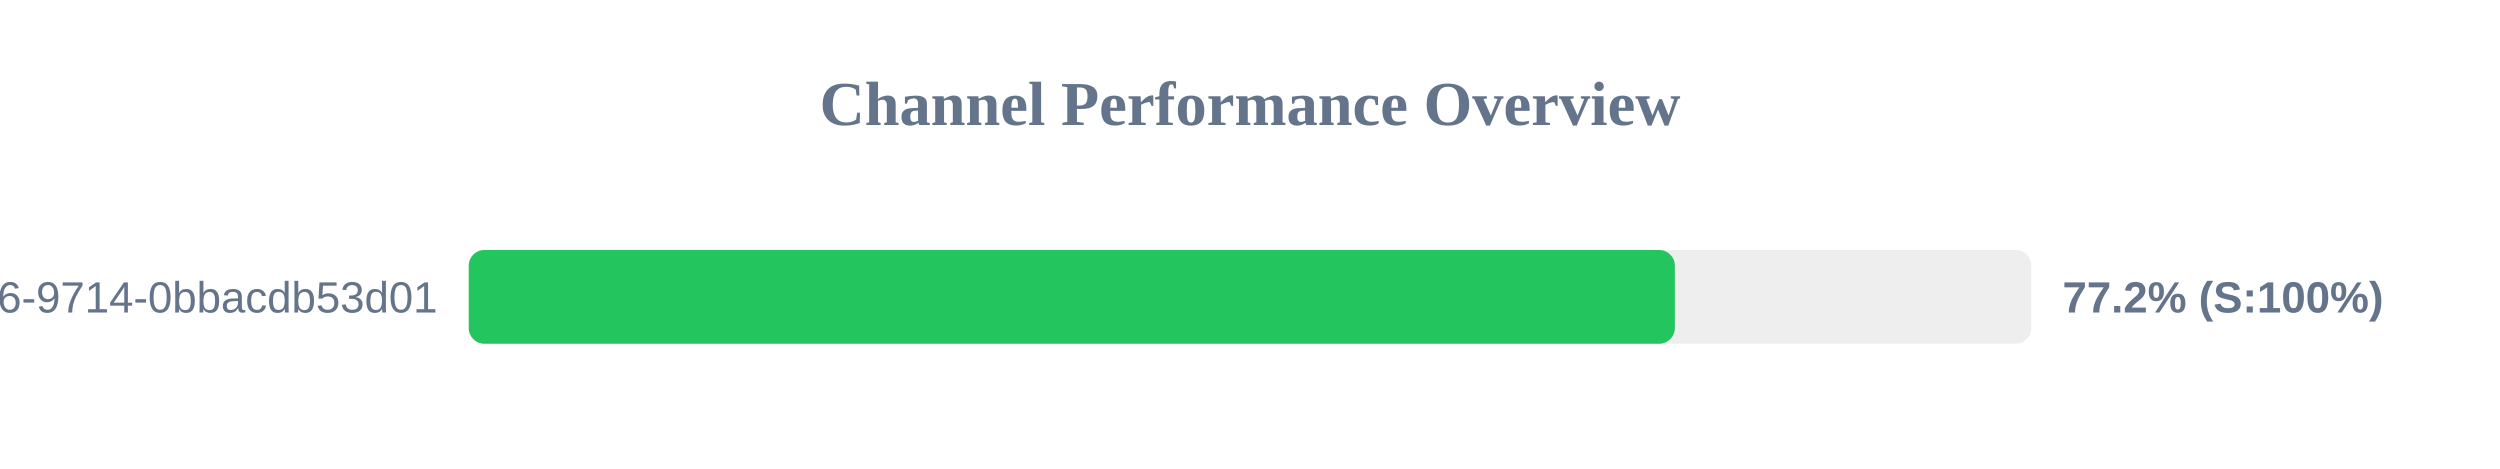
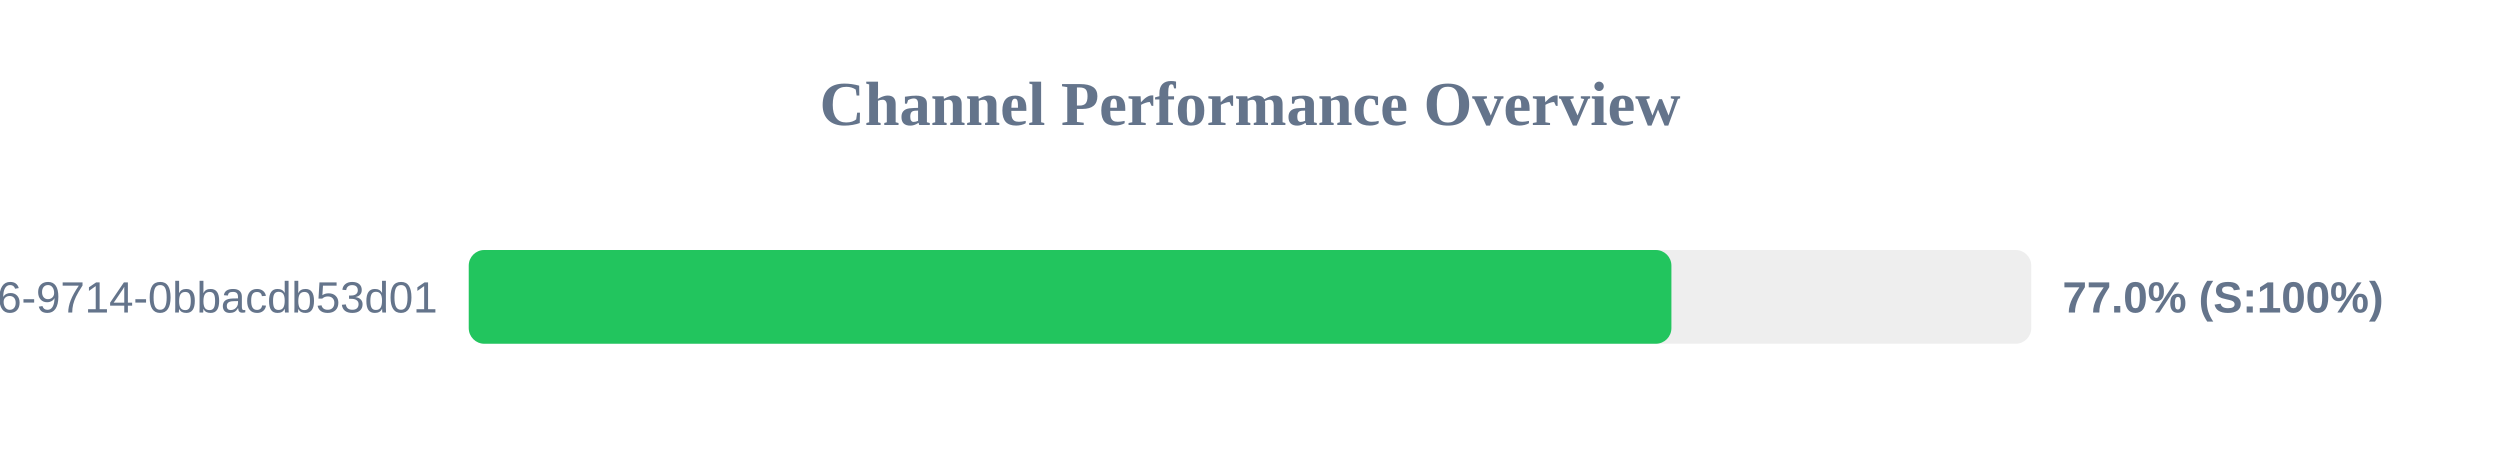
<svg xmlns="http://www.w3.org/2000/svg" width="800" height="150" version="1.1">
  <style>
        .row { font: 14px Arial; fill: #64748b; }
        .score { font: bold 14px Arial; fill: #64748b; }
    </style>
  <text x="400" y="40" text-anchor="middle" font-size="20px" font-weight="bold" fill="#64748b">Channel Performance Overview</text>
  <rect x="150" y="80" width="500" height="30" fill="#eee" rx="5" />
-   <rect x="150" y="80" width="385.95" height="30" fill="#22c55e" rx="5" />
+   <rect x="150" y="80" width="384.85" height="30" fill="#22c55e" rx="5" />
  <text x="140" y="100" text-anchor="end" class="row">?uuid=23125f6e-ec56-4c26-9714-0bbacdb53d01</text>
-   <text x="660" y="100" text-anchor="start" class="score">77.2% (S:100%)</text>
+   <text x="660" y="100" text-anchor="start" class="score">77.0% (S:100%)</text>
</svg>
